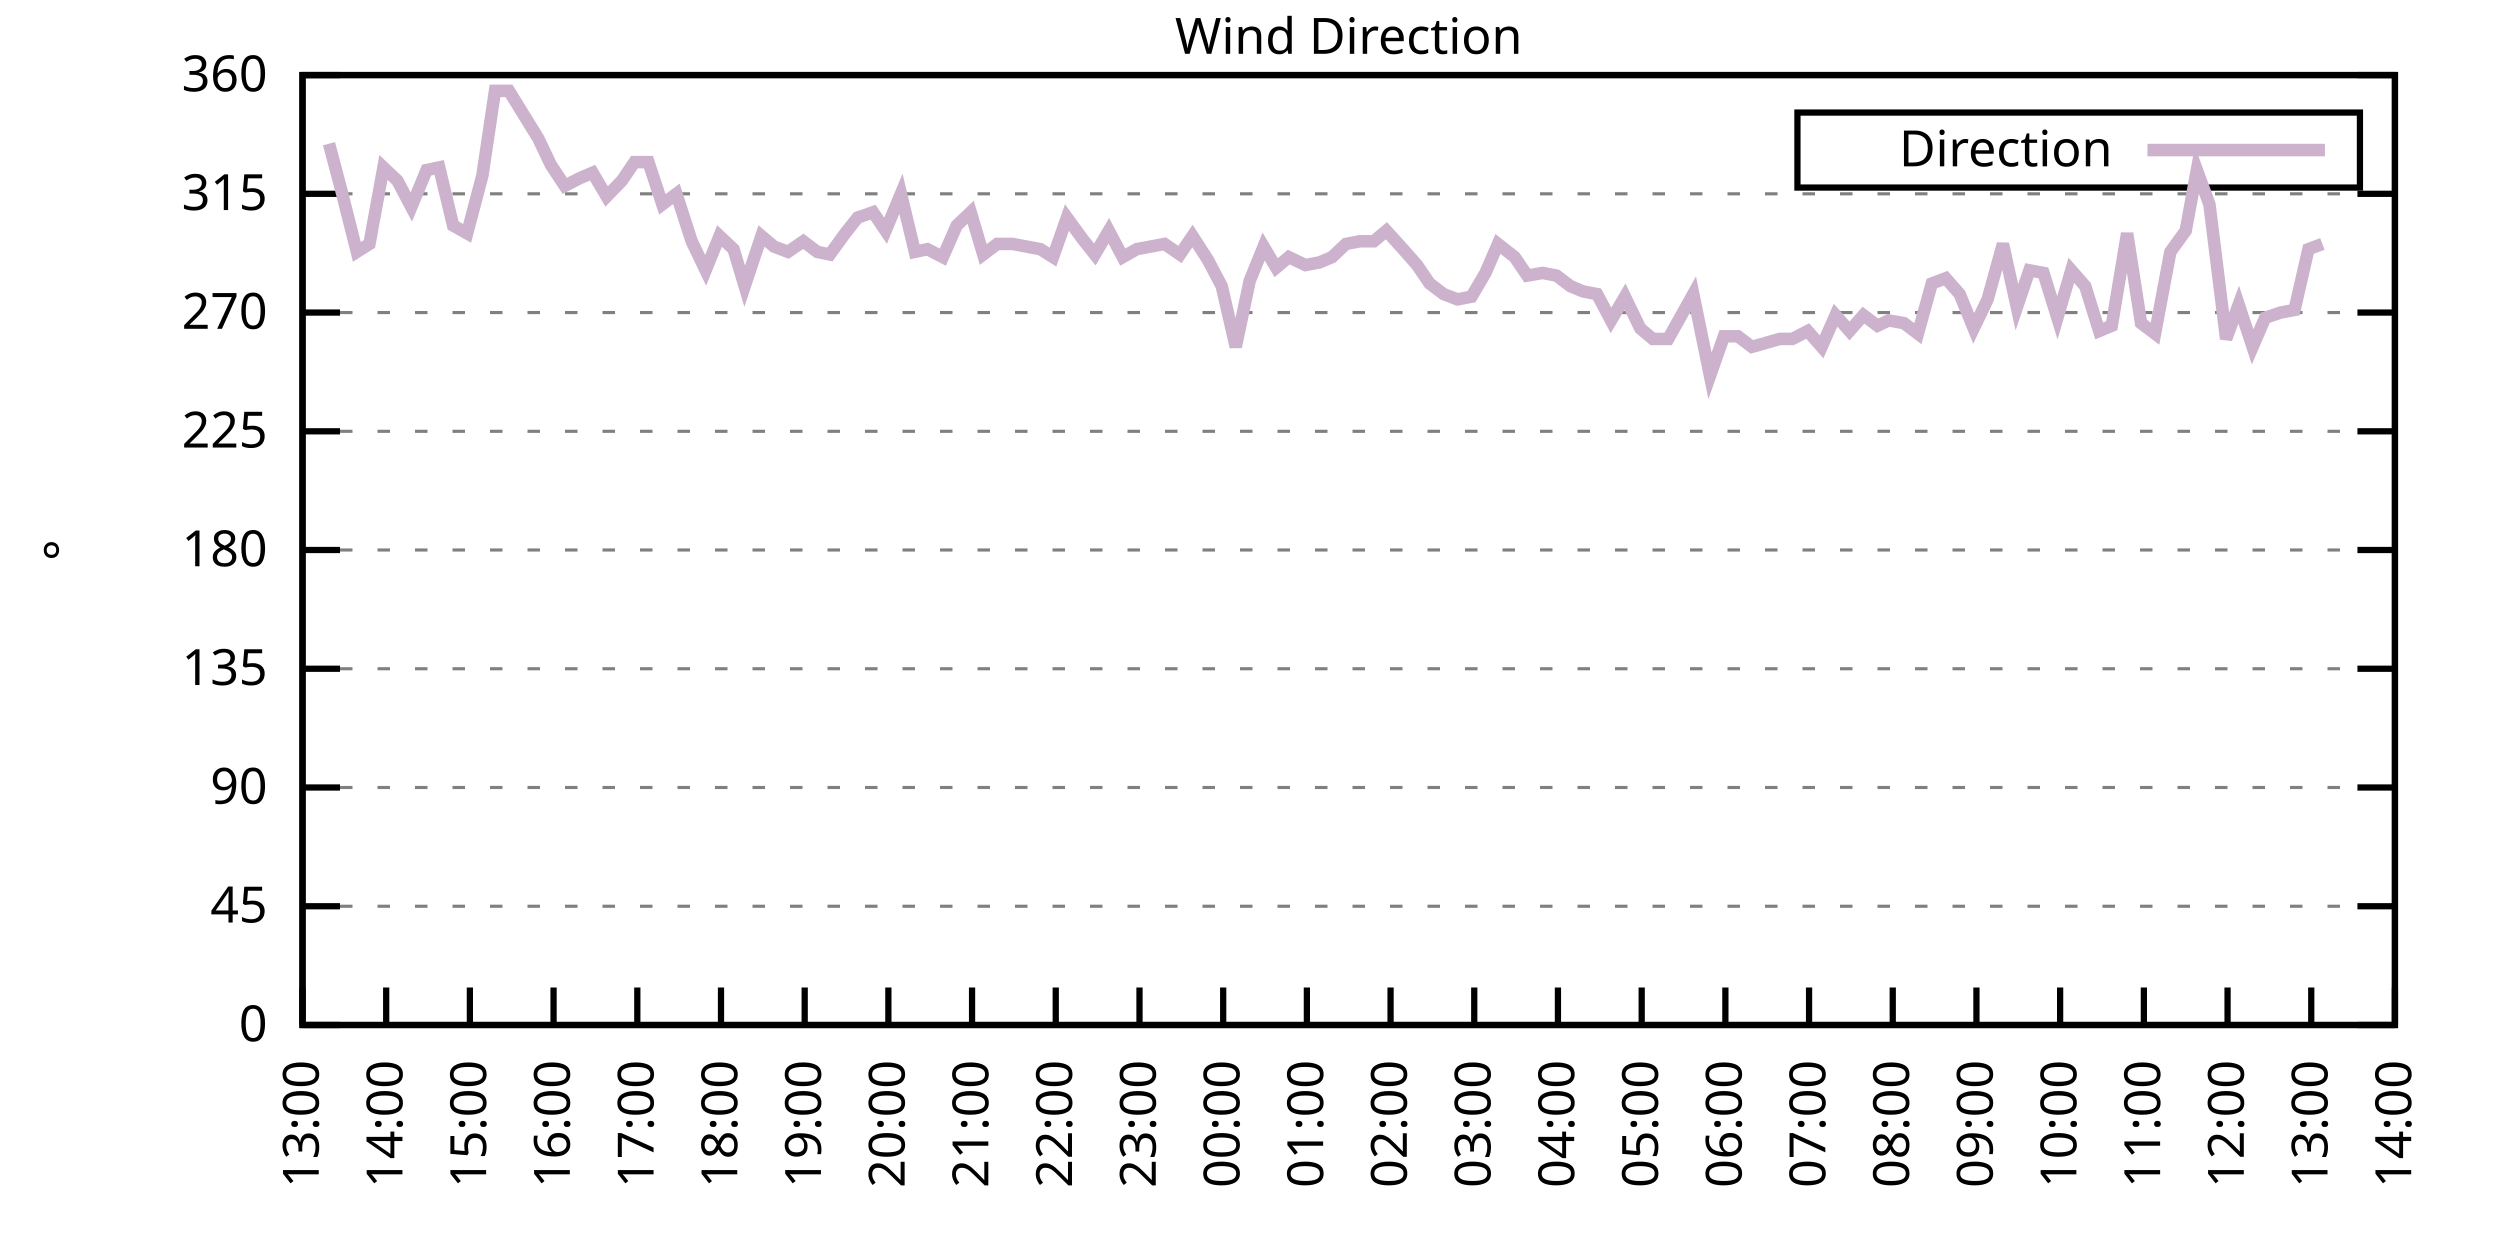
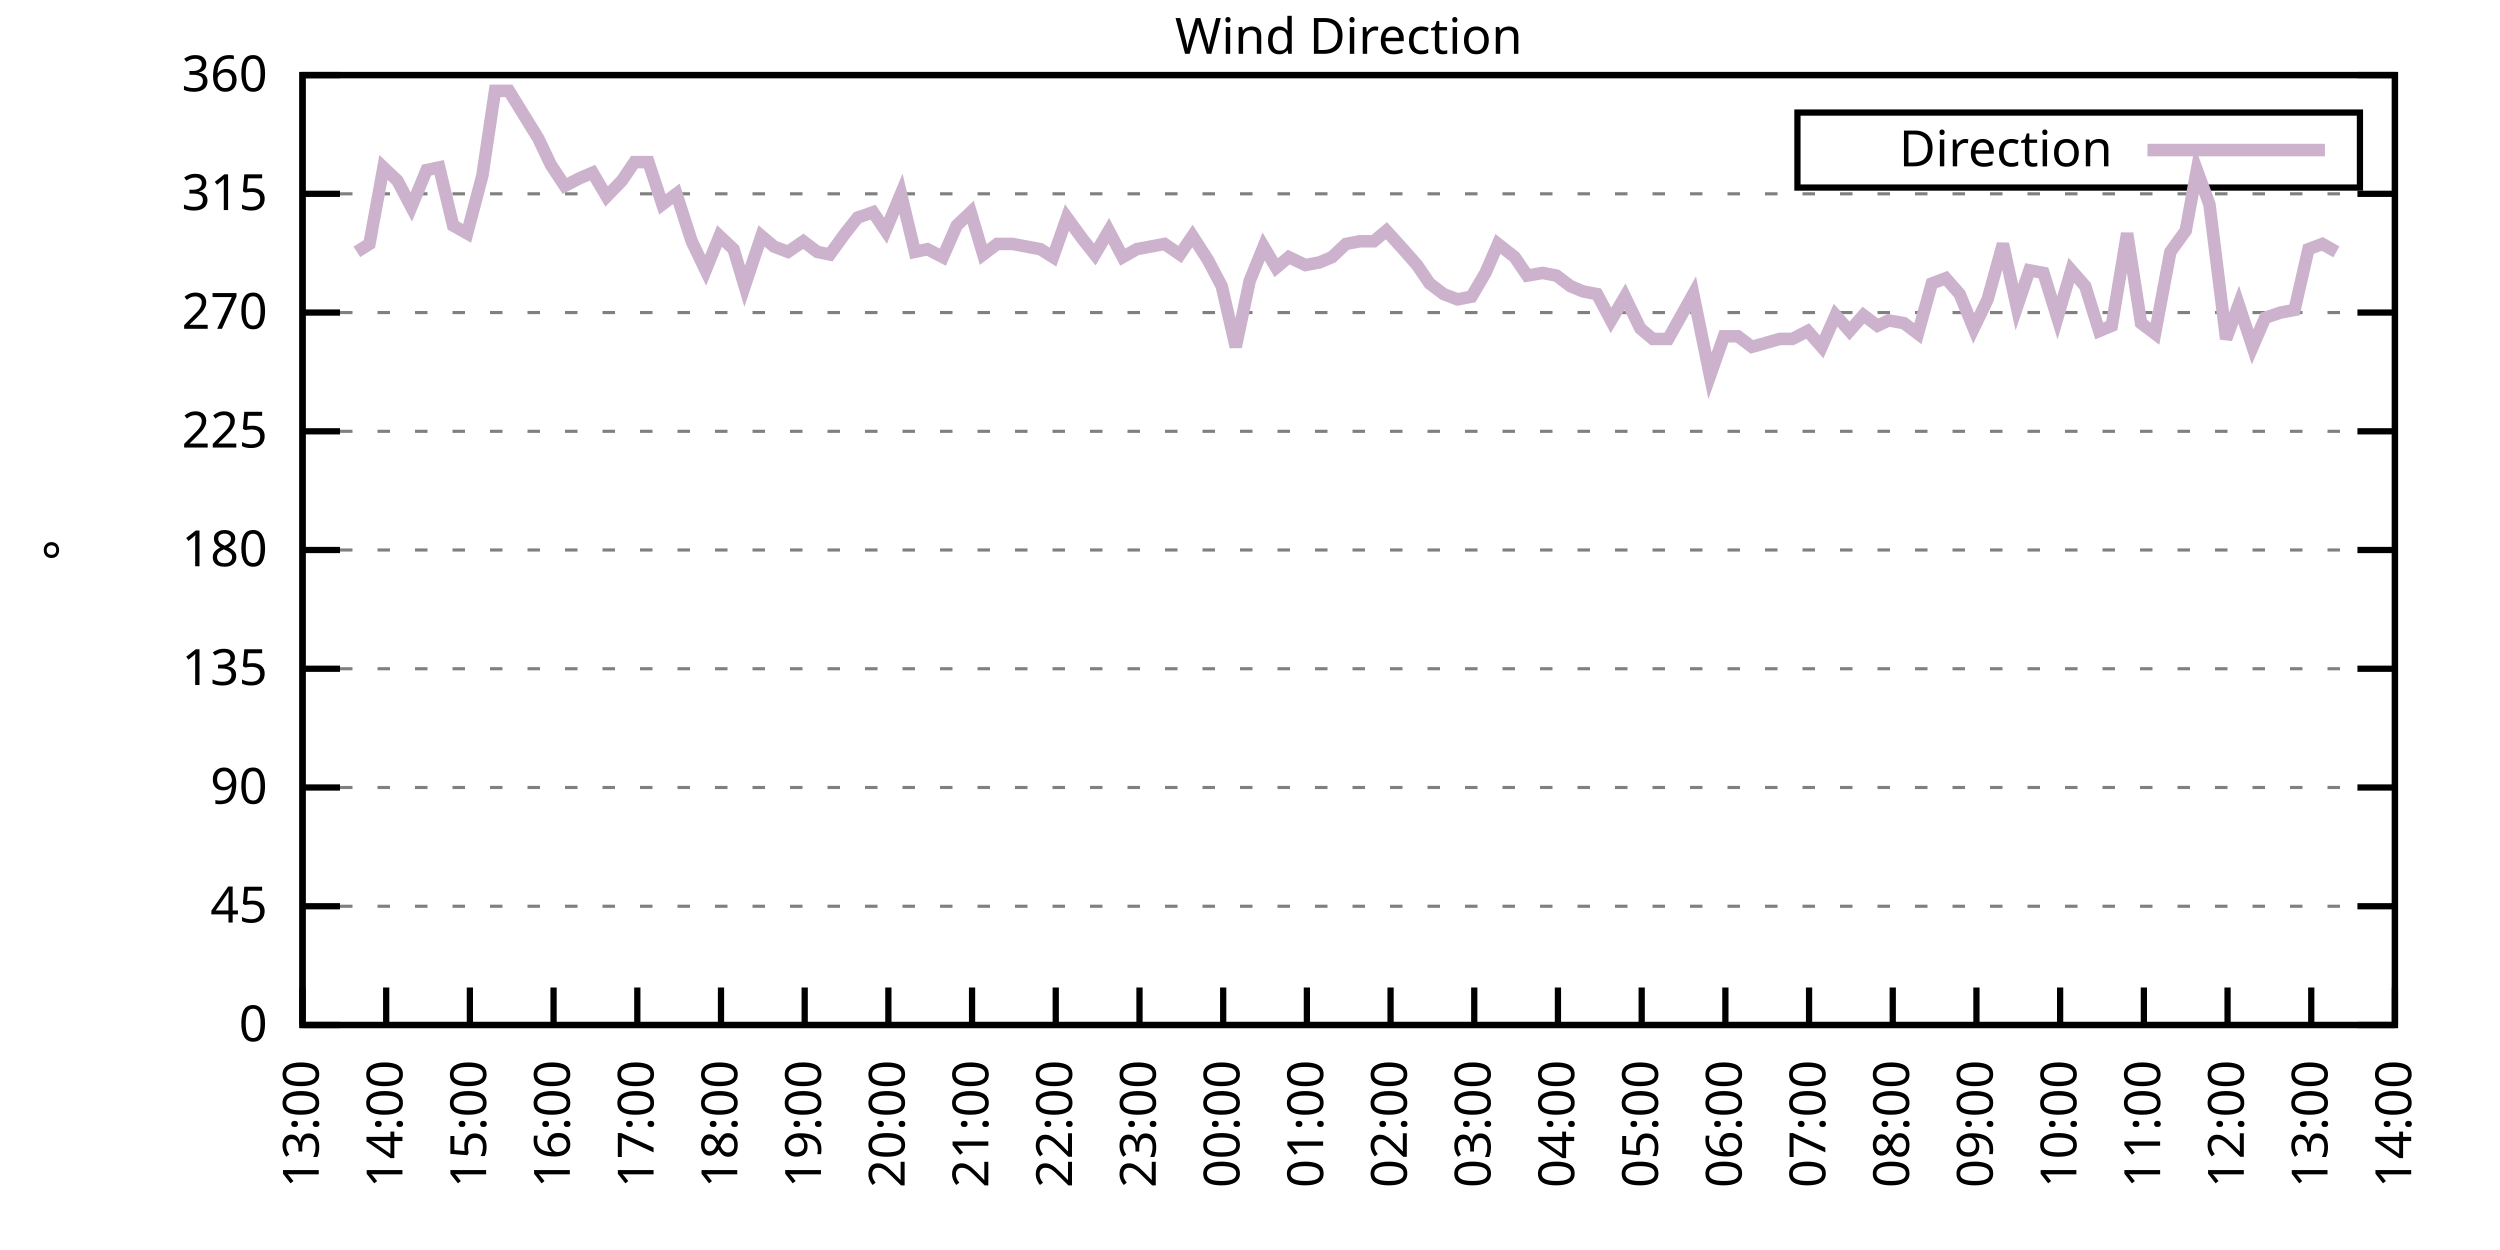
<svg xmlns="http://www.w3.org/2000/svg" xmlns:xlink="http://www.w3.org/1999/xlink" width="400" height="200" viewBox="0 0 400 200">
  <g id="gnuplot_canvas">
    <rect x="0" y="0" width="400" height="200" fill="none" />
    <defs>
      <circle id="gpDot" r="0.5" stroke-width="0.5" stroke="currentColor" />
      <path id="gpPt0" stroke-width="0.333" stroke="currentColor" d="M-1,0 h2 M0,-1 v2" />
      <path id="gpPt1" stroke-width="0.333" stroke="currentColor" d="M-1,-1 L1,1 M1,-1 L-1,1" />
      <path id="gpPt2" stroke-width="0.333" stroke="currentColor" d="M-1,0 L1,0 M0,-1 L0,1 M-1,-1 L1,1 M-1,1 L1,-1" />
      <rect id="gpPt3" stroke-width="0.333" stroke="currentColor" x="-1" y="-1" width="2" height="2" />
      <rect id="gpPt4" stroke-width="0.333" stroke="currentColor" fill="currentColor" x="-1" y="-1" width="2" height="2" />
      <circle id="gpPt5" stroke-width="0.333" stroke="currentColor" cx="0" cy="0" r="1" />
      <use xlink:href="#gpPt5" id="gpPt6" fill="currentColor" stroke="none" />
      <path id="gpPt7" stroke-width="0.333" stroke="currentColor" d="M0,-1.33 L-1.33,0.67 L1.33,0.67 z" />
      <use xlink:href="#gpPt7" id="gpPt8" fill="currentColor" stroke="none" />
      <use xlink:href="#gpPt7" id="gpPt9" stroke="currentColor" transform="rotate(180)" />
      <use xlink:href="#gpPt9" id="gpPt10" fill="currentColor" stroke="none" />
      <use xlink:href="#gpPt3" id="gpPt11" stroke="currentColor" transform="rotate(45)" />
      <use xlink:href="#gpPt11" id="gpPt12" fill="currentColor" stroke="none" />
      <path id="gpPt13" stroke-width="0.333" stroke="currentColor" d="M0,1.330 L1.265,0.411 L0.782,-1.067 L-0.782,-1.076 L-1.265,0.411 z" />
      <use xlink:href="#gpPt13" id="gpPt14" fill="currentColor" stroke="none" />
      <filter id="textbox" filterUnits="objectBoundingBox" x="0" y="0" height="1" width="1">
        <feFlood flood-color="white" flood-opacity="1" result="bgnd" />
        <feComposite in="SourceGraphic" in2="bgnd" operator="atop" />
      </filter>
      <filter id="greybox" filterUnits="objectBoundingBox" x="0" y="0" height="1" width="1">
        <feFlood flood-color="lightgrey" flood-opacity="1" result="grey" />
        <feComposite in="SourceGraphic" in2="grey" operator="atop" />
      </filter>
    </defs>
    <g fill="none" color="white" stroke="currentColor" stroke-width="1.00" stroke-linecap="butt" stroke-linejoin="miter">
</g>
    <g fill="none" color="black" stroke="currentColor" stroke-width="1.00" stroke-linecap="butt" stroke-linejoin="miter">
      <g stroke="none" shape-rendering="crispEdges">
        <polygon fill="rgb(255, 255, 255)" points="48.40,164.00 383.18,164.00 383.18,12.02 48.40,12.02 " />
      </g>
    </g>
    <g fill="none" color="black" stroke="currentColor" stroke-width="1.00" stroke-linecap="butt" stroke-linejoin="miter">
</g>
    <g fill="none" color="black" stroke="black" stroke-width="0.50" stroke-linecap="butt" stroke-linejoin="miter">
</g>
    <g fill="none" color="gray" stroke="currentColor" stroke-width="0.50" stroke-linecap="butt" stroke-linejoin="miter">
      <path stroke="gray" stroke-dasharray="2,4" class="gridline" d="M48.40,164.00 L383.19,164.00  " />
    </g>
    <g fill="none" color="gray" stroke="gray" stroke-width="1.00" stroke-linecap="butt" stroke-linejoin="miter">
</g>
    <g fill="none" color="black" stroke="currentColor" stroke-width="1.00" stroke-linecap="butt" stroke-linejoin="miter">
      <path stroke="black" d="M48.40,164.00 L54.40,164.00 M383.19,164.00 L377.19,164.00  " />
      <g transform="translate(42.80,166.60)" stroke="none" fill="black" font-family="Sans" font-size="8.00" text-anchor="end">
        <text>
          <tspan font-family="Sans"> 0</tspan>
        </text>
      </g>
    </g>
    <g fill="none" color="black" stroke="currentColor" stroke-width="1.00" stroke-linecap="butt" stroke-linejoin="miter">
</g>
    <g fill="none" color="black" stroke="black" stroke-width="0.50" stroke-linecap="butt" stroke-linejoin="miter">
</g>
    <g fill="none" color="gray" stroke="currentColor" stroke-width="0.50" stroke-linecap="butt" stroke-linejoin="miter">
      <path stroke="gray" stroke-dasharray="2,4" class="gridline" d="M48.40,145.00 L383.19,145.00  " />
    </g>
    <g fill="none" color="gray" stroke="gray" stroke-width="1.00" stroke-linecap="butt" stroke-linejoin="miter">
</g>
    <g fill="none" color="black" stroke="currentColor" stroke-width="1.00" stroke-linecap="butt" stroke-linejoin="miter">
      <path stroke="black" d="M48.40,145.00 L54.40,145.00 M383.19,145.00 L377.19,145.00  " />
      <g transform="translate(42.80,147.60)" stroke="none" fill="black" font-family="Sans" font-size="8.00" text-anchor="end">
        <text>
          <tspan font-family="Sans"> 45</tspan>
        </text>
      </g>
    </g>
    <g fill="none" color="black" stroke="currentColor" stroke-width="1.00" stroke-linecap="butt" stroke-linejoin="miter">
</g>
    <g fill="none" color="black" stroke="black" stroke-width="0.50" stroke-linecap="butt" stroke-linejoin="miter">
</g>
    <g fill="none" color="gray" stroke="currentColor" stroke-width="0.50" stroke-linecap="butt" stroke-linejoin="miter">
      <path stroke="gray" stroke-dasharray="2,4" class="gridline" d="M48.40,126.00 L383.19,126.00  " />
    </g>
    <g fill="none" color="gray" stroke="gray" stroke-width="1.00" stroke-linecap="butt" stroke-linejoin="miter">
</g>
    <g fill="none" color="black" stroke="currentColor" stroke-width="1.00" stroke-linecap="butt" stroke-linejoin="miter">
      <path stroke="black" d="M48.40,126.00 L54.40,126.00 M383.19,126.00 L377.19,126.00  " />
      <g transform="translate(42.80,128.60)" stroke="none" fill="black" font-family="Sans" font-size="8.00" text-anchor="end">
        <text>
          <tspan font-family="Sans"> 90</tspan>
        </text>
      </g>
    </g>
    <g fill="none" color="black" stroke="currentColor" stroke-width="1.00" stroke-linecap="butt" stroke-linejoin="miter">
</g>
    <g fill="none" color="black" stroke="black" stroke-width="0.50" stroke-linecap="butt" stroke-linejoin="miter">
</g>
    <g fill="none" color="gray" stroke="currentColor" stroke-width="0.50" stroke-linecap="butt" stroke-linejoin="miter">
      <path stroke="gray" stroke-dasharray="2,4" class="gridline" d="M48.40,107.00 L383.19,107.00  " />
    </g>
    <g fill="none" color="gray" stroke="gray" stroke-width="1.00" stroke-linecap="butt" stroke-linejoin="miter">
</g>
    <g fill="none" color="black" stroke="currentColor" stroke-width="1.00" stroke-linecap="butt" stroke-linejoin="miter">
      <path stroke="black" d="M48.40,107.00 L54.40,107.00 M383.19,107.00 L377.19,107.00  " />
      <g transform="translate(42.80,109.60)" stroke="none" fill="black" font-family="Sans" font-size="8.00" text-anchor="end">
        <text>
          <tspan font-family="Sans"> 135</tspan>
        </text>
      </g>
    </g>
    <g fill="none" color="black" stroke="currentColor" stroke-width="1.00" stroke-linecap="butt" stroke-linejoin="miter">
</g>
    <g fill="none" color="black" stroke="black" stroke-width="0.50" stroke-linecap="butt" stroke-linejoin="miter">
</g>
    <g fill="none" color="gray" stroke="currentColor" stroke-width="0.50" stroke-linecap="butt" stroke-linejoin="miter">
      <path stroke="gray" stroke-dasharray="2,4" class="gridline" d="M48.40,88.00 L383.19,88.00  " />
    </g>
    <g fill="none" color="gray" stroke="gray" stroke-width="1.00" stroke-linecap="butt" stroke-linejoin="miter">
</g>
    <g fill="none" color="black" stroke="currentColor" stroke-width="1.00" stroke-linecap="butt" stroke-linejoin="miter">
      <path stroke="black" d="M48.40,88.00 L54.40,88.00 M383.19,88.00 L377.19,88.00  " />
      <g transform="translate(42.80,90.60)" stroke="none" fill="black" font-family="Sans" font-size="8.00" text-anchor="end">
        <text>
          <tspan font-family="Sans"> 180</tspan>
        </text>
      </g>
    </g>
    <g fill="none" color="black" stroke="currentColor" stroke-width="1.00" stroke-linecap="butt" stroke-linejoin="miter">
</g>
    <g fill="none" color="black" stroke="black" stroke-width="0.50" stroke-linecap="butt" stroke-linejoin="miter">
</g>
    <g fill="none" color="gray" stroke="currentColor" stroke-width="0.50" stroke-linecap="butt" stroke-linejoin="miter">
      <path stroke="gray" stroke-dasharray="2,4" class="gridline" d="M48.40,69.01 L383.19,69.01  " />
    </g>
    <g fill="none" color="gray" stroke="gray" stroke-width="1.00" stroke-linecap="butt" stroke-linejoin="miter">
</g>
    <g fill="none" color="black" stroke="currentColor" stroke-width="1.00" stroke-linecap="butt" stroke-linejoin="miter">
      <path stroke="black" d="M48.40,69.01 L54.40,69.01 M383.19,69.01 L377.19,69.01  " />
      <g transform="translate(42.80,71.61)" stroke="none" fill="black" font-family="Sans" font-size="8.00" text-anchor="end">
        <text>
          <tspan font-family="Sans"> 225</tspan>
        </text>
      </g>
    </g>
    <g fill="none" color="black" stroke="currentColor" stroke-width="1.00" stroke-linecap="butt" stroke-linejoin="miter">
</g>
    <g fill="none" color="black" stroke="black" stroke-width="0.50" stroke-linecap="butt" stroke-linejoin="miter">
</g>
    <g fill="none" color="gray" stroke="currentColor" stroke-width="0.50" stroke-linecap="butt" stroke-linejoin="miter">
      <path stroke="gray" stroke-dasharray="2,4" class="gridline" d="M48.40,50.01 L383.19,50.01  " />
    </g>
    <g fill="none" color="gray" stroke="gray" stroke-width="1.00" stroke-linecap="butt" stroke-linejoin="miter">
</g>
    <g fill="none" color="black" stroke="currentColor" stroke-width="1.00" stroke-linecap="butt" stroke-linejoin="miter">
      <path stroke="black" d="M48.40,50.01 L54.40,50.01 M383.19,50.01 L377.19,50.01  " />
      <g transform="translate(42.80,52.61)" stroke="none" fill="black" font-family="Sans" font-size="8.00" text-anchor="end">
        <text>
          <tspan font-family="Sans"> 270</tspan>
        </text>
      </g>
    </g>
    <g fill="none" color="black" stroke="currentColor" stroke-width="1.00" stroke-linecap="butt" stroke-linejoin="miter">
</g>
    <g fill="none" color="black" stroke="black" stroke-width="0.50" stroke-linecap="butt" stroke-linejoin="miter">
</g>
    <g fill="none" color="gray" stroke="currentColor" stroke-width="0.50" stroke-linecap="butt" stroke-linejoin="miter">
      <path stroke="gray" stroke-dasharray="2,4" class="gridline" d="M48.40,31.01 L383.19,31.01  " />
    </g>
    <g fill="none" color="gray" stroke="gray" stroke-width="1.00" stroke-linecap="butt" stroke-linejoin="miter">
</g>
    <g fill="none" color="black" stroke="currentColor" stroke-width="1.00" stroke-linecap="butt" stroke-linejoin="miter">
      <path stroke="black" d="M48.40,31.01 L54.40,31.01 M383.19,31.01 L377.19,31.01  " />
      <g transform="translate(42.80,33.61)" stroke="none" fill="black" font-family="Sans" font-size="8.00" text-anchor="end">
        <text>
          <tspan font-family="Sans"> 315</tspan>
        </text>
      </g>
    </g>
    <g fill="none" color="black" stroke="currentColor" stroke-width="1.00" stroke-linecap="butt" stroke-linejoin="miter">
</g>
    <g fill="none" color="black" stroke="black" stroke-width="0.50" stroke-linecap="butt" stroke-linejoin="miter">
</g>
    <g fill="none" color="gray" stroke="currentColor" stroke-width="0.50" stroke-linecap="butt" stroke-linejoin="miter">
      <path stroke="gray" stroke-dasharray="2,4" class="gridline" d="M48.40,12.01 L383.19,12.01  " />
    </g>
    <g fill="none" color="gray" stroke="gray" stroke-width="1.00" stroke-linecap="butt" stroke-linejoin="miter">
</g>
    <g fill="none" color="black" stroke="currentColor" stroke-width="1.00" stroke-linecap="butt" stroke-linejoin="miter">
      <path stroke="black" d="M48.40,12.01 L54.40,12.01 M383.19,12.01 L377.19,12.01  " />
      <g transform="translate(42.80,14.61)" stroke="none" fill="black" font-family="Sans" font-size="8.00" text-anchor="end">
        <text>
          <tspan font-family="Sans"> 360</tspan>
        </text>
      </g>
    </g>
    <g fill="none" color="black" stroke="currentColor" stroke-width="1.00" stroke-linecap="butt" stroke-linejoin="miter">
      <path stroke="black" d="M48.40,164.00 L48.40,158.00  " />
      <g transform="translate(51.00,169.60) rotate(270.00)" stroke="none" fill="black" font-family="Sans" font-size="8.00" text-anchor="end">
        <text>
          <tspan font-family="Sans">13:00</tspan>
        </text>
      </g>
    </g>
    <g fill="none" color="black" stroke="currentColor" stroke-width="1.00" stroke-linecap="butt" stroke-linejoin="miter">
      <path stroke="black" d="M61.79,164.00 L61.79,158.00  " />
      <g transform="translate(64.39,169.60) rotate(270.00)" stroke="none" fill="black" font-family="Sans" font-size="8.00" text-anchor="end">
        <text>
          <tspan font-family="Sans">14:00</tspan>
        </text>
      </g>
    </g>
    <g fill="none" color="black" stroke="currentColor" stroke-width="1.00" stroke-linecap="butt" stroke-linejoin="miter">
      <path stroke="black" d="M75.18,164.00 L75.18,158.00  " />
      <g transform="translate(77.78,169.60) rotate(270.00)" stroke="none" fill="black" font-family="Sans" font-size="8.00" text-anchor="end">
        <text>
          <tspan font-family="Sans">15:00</tspan>
        </text>
      </g>
    </g>
    <g fill="none" color="black" stroke="currentColor" stroke-width="1.00" stroke-linecap="butt" stroke-linejoin="miter">
      <path stroke="black" d="M88.57,164.00 L88.57,158.00  " />
      <g transform="translate(91.17,169.60) rotate(270.00)" stroke="none" fill="black" font-family="Sans" font-size="8.00" text-anchor="end">
        <text>
          <tspan font-family="Sans">16:00</tspan>
        </text>
      </g>
    </g>
    <g fill="none" color="black" stroke="currentColor" stroke-width="1.00" stroke-linecap="butt" stroke-linejoin="miter">
      <path stroke="black" d="M101.97,164.00 L101.97,158.00  " />
      <g transform="translate(104.57,169.60) rotate(270.00)" stroke="none" fill="black" font-family="Sans" font-size="8.00" text-anchor="end">
        <text>
          <tspan font-family="Sans">17:00</tspan>
        </text>
      </g>
    </g>
    <g fill="none" color="black" stroke="currentColor" stroke-width="1.00" stroke-linecap="butt" stroke-linejoin="miter">
      <path stroke="black" d="M115.36,164.00 L115.36,158.00  " />
      <g transform="translate(117.96,169.60) rotate(270.00)" stroke="none" fill="black" font-family="Sans" font-size="8.00" text-anchor="end">
        <text>
          <tspan font-family="Sans">18:00</tspan>
        </text>
      </g>
    </g>
    <g fill="none" color="black" stroke="currentColor" stroke-width="1.00" stroke-linecap="butt" stroke-linejoin="miter">
      <path stroke="black" d="M128.75,164.00 L128.75,158.00  " />
      <g transform="translate(131.35,169.60) rotate(270.00)" stroke="none" fill="black" font-family="Sans" font-size="8.00" text-anchor="end">
        <text>
          <tspan font-family="Sans">19:00</tspan>
        </text>
      </g>
    </g>
    <g fill="none" color="black" stroke="currentColor" stroke-width="1.00" stroke-linecap="butt" stroke-linejoin="miter">
      <path stroke="black" d="M142.14,164.00 L142.14,158.00  " />
      <g transform="translate(144.74,169.60) rotate(270.00)" stroke="none" fill="black" font-family="Sans" font-size="8.00" text-anchor="end">
        <text>
          <tspan font-family="Sans">20:00</tspan>
        </text>
      </g>
    </g>
    <g fill="none" color="black" stroke="currentColor" stroke-width="1.00" stroke-linecap="butt" stroke-linejoin="miter">
      <path stroke="black" d="M155.53,164.00 L155.53,158.00  " />
      <g transform="translate(158.13,169.60) rotate(270.00)" stroke="none" fill="black" font-family="Sans" font-size="8.00" text-anchor="end">
        <text>
          <tspan font-family="Sans">21:00</tspan>
        </text>
      </g>
    </g>
    <g fill="none" color="black" stroke="currentColor" stroke-width="1.00" stroke-linecap="butt" stroke-linejoin="miter">
      <path stroke="black" d="M168.92,164.00 L168.92,158.00  " />
      <g transform="translate(171.52,169.60) rotate(270.00)" stroke="none" fill="black" font-family="Sans" font-size="8.00" text-anchor="end">
        <text>
          <tspan font-family="Sans">22:00</tspan>
        </text>
      </g>
    </g>
    <g fill="none" color="black" stroke="currentColor" stroke-width="1.00" stroke-linecap="butt" stroke-linejoin="miter">
      <path stroke="black" d="M182.32,164.00 L182.32,158.00  " />
      <g transform="translate(184.92,169.60) rotate(270.00)" stroke="none" fill="black" font-family="Sans" font-size="8.00" text-anchor="end">
        <text>
          <tspan font-family="Sans">23:00</tspan>
        </text>
      </g>
    </g>
    <g fill="none" color="black" stroke="currentColor" stroke-width="1.00" stroke-linecap="butt" stroke-linejoin="miter">
      <path stroke="black" d="M195.71,164.00 L195.71,158.00  " />
      <g transform="translate(198.31,169.60) rotate(270.00)" stroke="none" fill="black" font-family="Sans" font-size="8.00" text-anchor="end">
        <text>
          <tspan font-family="Sans">00:00</tspan>
        </text>
      </g>
    </g>
    <g fill="none" color="black" stroke="currentColor" stroke-width="1.00" stroke-linecap="butt" stroke-linejoin="miter">
      <path stroke="black" d="M209.10,164.00 L209.10,158.00  " />
      <g transform="translate(211.70,169.60) rotate(270.00)" stroke="none" fill="black" font-family="Sans" font-size="8.00" text-anchor="end">
        <text>
          <tspan font-family="Sans">01:00</tspan>
        </text>
      </g>
    </g>
    <g fill="none" color="black" stroke="currentColor" stroke-width="1.00" stroke-linecap="butt" stroke-linejoin="miter">
      <path stroke="black" d="M222.49,164.00 L222.49,158.00  " />
      <g transform="translate(225.09,169.60) rotate(270.00)" stroke="none" fill="black" font-family="Sans" font-size="8.00" text-anchor="end">
        <text>
          <tspan font-family="Sans">02:00</tspan>
        </text>
      </g>
    </g>
    <g fill="none" color="black" stroke="currentColor" stroke-width="1.00" stroke-linecap="butt" stroke-linejoin="miter">
      <path stroke="black" d="M235.88,164.00 L235.88,158.00  " />
      <g transform="translate(238.48,169.60) rotate(270.00)" stroke="none" fill="black" font-family="Sans" font-size="8.00" text-anchor="end">
        <text>
          <tspan font-family="Sans">03:00</tspan>
        </text>
      </g>
    </g>
    <g fill="none" color="black" stroke="currentColor" stroke-width="1.00" stroke-linecap="butt" stroke-linejoin="miter">
      <path stroke="black" d="M249.27,164.00 L249.27,158.00  " />
      <g transform="translate(251.87,169.60) rotate(270.00)" stroke="none" fill="black" font-family="Sans" font-size="8.00" text-anchor="end">
        <text>
          <tspan font-family="Sans">04:00</tspan>
        </text>
      </g>
    </g>
    <g fill="none" color="black" stroke="currentColor" stroke-width="1.00" stroke-linecap="butt" stroke-linejoin="miter">
      <path stroke="black" d="M262.67,164.00 L262.67,158.00  " />
      <g transform="translate(265.27,169.60) rotate(270.00)" stroke="none" fill="black" font-family="Sans" font-size="8.00" text-anchor="end">
        <text>
          <tspan font-family="Sans">05:00</tspan>
        </text>
      </g>
    </g>
    <g fill="none" color="black" stroke="currentColor" stroke-width="1.00" stroke-linecap="butt" stroke-linejoin="miter">
      <path stroke="black" d="M276.06,164.00 L276.06,158.00  " />
      <g transform="translate(278.66,169.60) rotate(270.00)" stroke="none" fill="black" font-family="Sans" font-size="8.00" text-anchor="end">
        <text>
          <tspan font-family="Sans">06:00</tspan>
        </text>
      </g>
    </g>
    <g fill="none" color="black" stroke="currentColor" stroke-width="1.00" stroke-linecap="butt" stroke-linejoin="miter">
      <path stroke="black" d="M289.45,164.00 L289.45,158.00  " />
      <g transform="translate(292.05,169.60) rotate(270.00)" stroke="none" fill="black" font-family="Sans" font-size="8.00" text-anchor="end">
        <text>
          <tspan font-family="Sans">07:00</tspan>
        </text>
      </g>
    </g>
    <g fill="none" color="black" stroke="currentColor" stroke-width="1.00" stroke-linecap="butt" stroke-linejoin="miter">
      <path stroke="black" d="M302.84,164.00 L302.84,158.00  " />
      <g transform="translate(305.44,169.60) rotate(270.00)" stroke="none" fill="black" font-family="Sans" font-size="8.00" text-anchor="end">
        <text>
          <tspan font-family="Sans">08:00</tspan>
        </text>
      </g>
    </g>
    <g fill="none" color="black" stroke="currentColor" stroke-width="1.00" stroke-linecap="butt" stroke-linejoin="miter">
      <path stroke="black" d="M316.23,164.00 L316.23,158.00  " />
      <g transform="translate(318.83,169.60) rotate(270.00)" stroke="none" fill="black" font-family="Sans" font-size="8.00" text-anchor="end">
        <text>
          <tspan font-family="Sans">09:00</tspan>
        </text>
      </g>
    </g>
    <g fill="none" color="black" stroke="currentColor" stroke-width="1.00" stroke-linecap="butt" stroke-linejoin="miter">
      <path stroke="black" d="M329.62,164.00 L329.62,158.00  " />
      <g transform="translate(332.22,169.60) rotate(270.00)" stroke="none" fill="black" font-family="Sans" font-size="8.00" text-anchor="end">
        <text>
          <tspan font-family="Sans">10:00</tspan>
        </text>
      </g>
    </g>
    <g fill="none" color="black" stroke="currentColor" stroke-width="1.00" stroke-linecap="butt" stroke-linejoin="miter">
      <path stroke="black" d="M343.02,164.00 L343.02,158.00  " />
      <g transform="translate(345.62,169.60) rotate(270.00)" stroke="none" fill="black" font-family="Sans" font-size="8.00" text-anchor="end">
        <text>
          <tspan font-family="Sans">11:00</tspan>
        </text>
      </g>
    </g>
    <g fill="none" color="black" stroke="currentColor" stroke-width="1.00" stroke-linecap="butt" stroke-linejoin="miter">
      <path stroke="black" d="M356.41,164.00 L356.41,158.00  " />
      <g transform="translate(359.01,169.60) rotate(270.00)" stroke="none" fill="black" font-family="Sans" font-size="8.00" text-anchor="end">
        <text>
          <tspan font-family="Sans">12:00</tspan>
        </text>
      </g>
    </g>
    <g fill="none" color="black" stroke="currentColor" stroke-width="1.00" stroke-linecap="butt" stroke-linejoin="miter">
      <path stroke="black" d="M369.80,164.00 L369.80,158.00  " />
      <g transform="translate(372.40,169.60) rotate(270.00)" stroke="none" fill="black" font-family="Sans" font-size="8.00" text-anchor="end">
        <text>
          <tspan font-family="Sans">13:00</tspan>
        </text>
      </g>
    </g>
    <g fill="none" color="black" stroke="currentColor" stroke-width="1.00" stroke-linecap="butt" stroke-linejoin="miter">
      <path stroke="black" d="M383.19,164.00 L383.19,158.00  " />
      <g transform="translate(385.79,169.60) rotate(270.00)" stroke="none" fill="black" font-family="Sans" font-size="8.00" text-anchor="end">
        <text>
          <tspan font-family="Sans">14:00</tspan>
        </text>
      </g>
    </g>
    <g fill="none" color="black" stroke="currentColor" stroke-width="1.00" stroke-linecap="butt" stroke-linejoin="miter">
</g>
    <g fill="none" color="black" stroke="currentColor" stroke-width="1.00" stroke-linecap="butt" stroke-linejoin="miter">
      <path stroke="black" d="M48.40,12.01 L48.40,164.00 L383.19,164.00 L383.19,12.01 L48.40,12.01 Z  " />
    </g>
    <g fill="none" color="black" stroke="currentColor" stroke-width="1.00" stroke-linecap="butt" stroke-linejoin="miter">
</g>
    <g fill="none" color="black" stroke="currentColor" stroke-width="1.00" stroke-linecap="butt" stroke-linejoin="miter">
      <path stroke="black" d="M287.59,30.01 L287.59,18.01 L377.59,18.01 L377.59,30.01 L287.59,30.01 Z  " />
    </g>
    <g id="Wind_direction_plot_1">
      <g fill="none" color="white" stroke="black" stroke-width="2.00" stroke-linecap="butt" stroke-linejoin="miter">
</g>
      <g fill="none" color="black" stroke="currentColor" stroke-width="2.00" stroke-linecap="butt" stroke-linejoin="miter">
        <g transform="translate(337.99,26.61)" stroke="none" fill="black" font-family="Sans" font-size="8.00" text-anchor="end">
          <text>
            <tspan font-family="Sans">Direction</tspan>
          </text>
        </g>
      </g>
      <g fill="none" color="black" stroke="currentColor" stroke-width="2.00" stroke-linecap="butt" stroke-linejoin="miter">
-         <path stroke="rgb(204, 178, 204)" d="M343.59,24.01 L371.99,24.01 M52.64,22.99 L54.65,30.59 L57.10,40.30 L59.11,39.03 L61.35,26.79 L63.58,28.90   L65.81,33.12 L68.26,27.21 L70.27,26.79 L72.50,36.08 L74.74,37.34 L77.19,28.05 L79.20,14.54 L81.43,14.54   L86.12,22.14 L88.13,26.36 L90.36,29.74 L92.82,28.48 L94.82,27.63 L97.06,31.43 L99.51,28.90 L101.52,25.94   L103.75,25.94 L105.98,32.70 L108.22,31.01 L110.67,38.61 L112.90,43.25 L115.13,37.76 L117.37,39.87 L119.15,45.79   L121.83,37.76 L123.84,39.45 L126.07,40.30 L128.53,38.61 L130.76,40.30 L132.77,40.72 L135.22,37.34 L137.23,34.81   L139.69,33.96 L141.69,36.92 L144.15,31.01 L146.38,40.30 L148.39,39.87 L150.85,41.14 L153.08,36.08 L155.31,33.96   L157.32,40.72 L159.55,39.03 L162.01,39.03 L164.24,39.45 L166.47,39.87 L168.48,41.14 L170.71,34.81 L173.17,38.19   L175.17,40.72 L177.41,36.92 L179.64,41.14 L181.87,39.87 L184.10,39.45 L186.33,39.03 L188.79,40.72 L190.80,37.76   L193.25,41.56 L195.48,45.79 L197.72,55.50 L199.95,44.94 L202.18,39.45 L204.19,42.83 L206.20,41.14 L208.88,42.41   L211.11,41.99 L213.12,41.14 L215.35,39.03 L217.58,38.61 L219.81,38.61 L221.82,36.92 L224.50,39.87 L226.73,42.41   L228.74,45.36 L230.97,47.05 L233.20,47.90 L235.44,47.47 L237.67,43.67 L239.68,39.03 L242.36,41.14 L244.36,44.10   L246.82,43.67 L249.05,44.10 L251.28,45.79 L253.29,46.63 L255.52,47.05 L257.76,51.27 L259.99,47.47 L262.44,52.54   L264.45,54.23 L266.91,54.23 L270.92,47.05 L273.60,60.14 L275.83,53.81 L278.07,53.81 L280.30,55.50 L284.76,54.23   L286.77,54.23 L289.23,52.96 L291.46,55.50 L293.69,50.43 L295.92,52.96 L298.15,50.43 L300.39,52.12 L302.17,51.27   L304.63,51.70 L306.86,53.39 L309.09,45.36 L311.32,44.52 L313.55,47.05 L315.79,52.54 L318.02,47.90 L320.47,39.03   L322.70,49.16 L324.71,43.25 L326.95,43.67 L329.18,50.85 L331.41,43.25 L333.64,45.79 L335.87,52.96 L337.88,52.12   L340.34,37.34 L342.57,51.70 L344.80,53.39 L347.26,40.30 L349.71,36.92 L351.50,27.21 L353.51,32.70 L356.18,54.23   L358.19,48.74 L360.42,55.50 L362.43,50.85 L364.89,50.01 L367.12,49.59 L369.35,39.87 L371.58,39.03  " />
+         <path stroke="rgb(204, 178, 204)" d="M343.59,24.01 L371.99,24.01 M57.10,40.30 L59.11,39.03 L61.35,26.79 L63.58,28.90 L65.81,33.12 L68.26,27.21   L70.27,26.79 L72.50,36.08 L74.74,37.34 L77.19,28.05 L79.20,14.54 L81.43,14.54 L86.12,22.14 L88.13,26.36   L90.36,29.74 L92.82,28.48 L94.82,27.63 L97.06,31.43 L99.51,28.90 L101.52,25.94 L103.75,25.94 L105.98,32.70   L108.22,31.01 L110.67,38.61 L112.90,43.25 L115.13,37.76 L117.37,39.87 L119.15,45.79 L121.83,37.76 L123.84,39.45   L126.07,40.30 L128.53,38.61 L130.76,40.30 L132.77,40.72 L135.22,37.34 L137.23,34.81 L139.69,33.96 L141.69,36.92   L144.15,31.01 L146.38,40.30 L148.39,39.87 L150.85,41.14 L153.08,36.08 L155.31,33.96 L157.32,40.72 L159.55,39.03   L162.01,39.03 L164.24,39.45 L166.47,39.87 L168.48,41.14 L170.71,34.81 L173.17,38.19 L175.17,40.72 L177.41,36.92   L179.64,41.14 L181.87,39.87 L184.10,39.45 L186.33,39.03 L188.79,40.72 L190.80,37.76 L193.25,41.56 L195.48,45.79   L197.72,55.50 L199.95,44.94 L202.18,39.45 L204.19,42.83 L206.20,41.14 L208.88,42.41 L211.11,41.99 L213.12,41.14   L215.35,39.03 L217.58,38.61 L219.81,38.61 L221.82,36.92 L224.50,39.87 L226.73,42.41 L228.74,45.36 L230.97,47.05   L233.20,47.90 L235.44,47.47 L237.67,43.67 L239.68,39.03 L242.36,41.14 L244.36,44.10 L246.82,43.67 L249.05,44.10   L251.28,45.79 L253.29,46.63 L255.52,47.05 L257.76,51.27 L259.99,47.47 L262.44,52.54 L264.45,54.23 L266.91,54.23   L270.92,47.05 L273.60,60.14 L275.83,53.81 L278.07,53.81 L280.30,55.50 L284.76,54.23 L286.77,54.23 L289.23,52.96   L291.46,55.50 L293.69,50.43 L295.92,52.96 L298.15,50.43 L300.39,52.12 L302.17,51.27 L304.63,51.70 L306.86,53.39   L309.09,45.36 L311.32,44.52 L313.55,47.05 L315.79,52.54 L318.02,47.90 L320.47,39.03 L322.70,49.16 L324.71,43.25   L326.95,43.67 L329.18,50.85 L331.41,43.25 L333.64,45.79 L335.87,52.96 L337.88,52.12 L340.34,37.34 L342.57,51.70   L344.80,53.39 L347.26,40.30 L349.71,36.92 L351.50,27.21 L353.51,32.70 L356.18,54.23 L358.19,48.74 L360.42,55.50   L362.43,50.85 L364.89,50.01 L367.12,49.59 L369.35,39.87 L371.58,39.03 L373.82,40.30  " />
      </g>
    </g>
    <g fill="none" color="black" stroke="currentColor" stroke-width="2.00" stroke-linecap="butt" stroke-linejoin="miter">
</g>
    <g fill="none" color="black" stroke="black" stroke-width="1.00" stroke-linecap="butt" stroke-linejoin="miter">
</g>
    <g fill="none" color="black" stroke="currentColor" stroke-width="1.00" stroke-linecap="butt" stroke-linejoin="miter">
      <path stroke="black" d="M48.40,12.01 L48.40,164.00 L383.19,164.00 L383.19,12.01 L48.40,12.01 Z  " />
      <g transform="translate(12.80,88.01) rotate(270.00)" stroke="none" fill="black" font-family="Sans" font-size="8.00" text-anchor="middle">
        <text>
          <tspan font-family="Sans">°</tspan>
        </text>
      </g>
    </g>
    <g fill="none" color="black" stroke="currentColor" stroke-width="1.00" stroke-linecap="butt" stroke-linejoin="miter">
</g>
    <g fill="none" color="black" stroke="currentColor" stroke-width="1.00" stroke-linecap="butt" stroke-linejoin="miter">
      <g transform="translate(215.79,8.61)" stroke="none" fill="black" font-family="Sans" font-size="8.00" text-anchor="middle">
        <text>
          <tspan font-family="Sans">Wind Direction</tspan>
        </text>
      </g>
    </g>
    <g fill="none" color="black" stroke="currentColor" stroke-width="1.00" stroke-linecap="butt" stroke-linejoin="miter">
</g>
  </g>
</svg>
